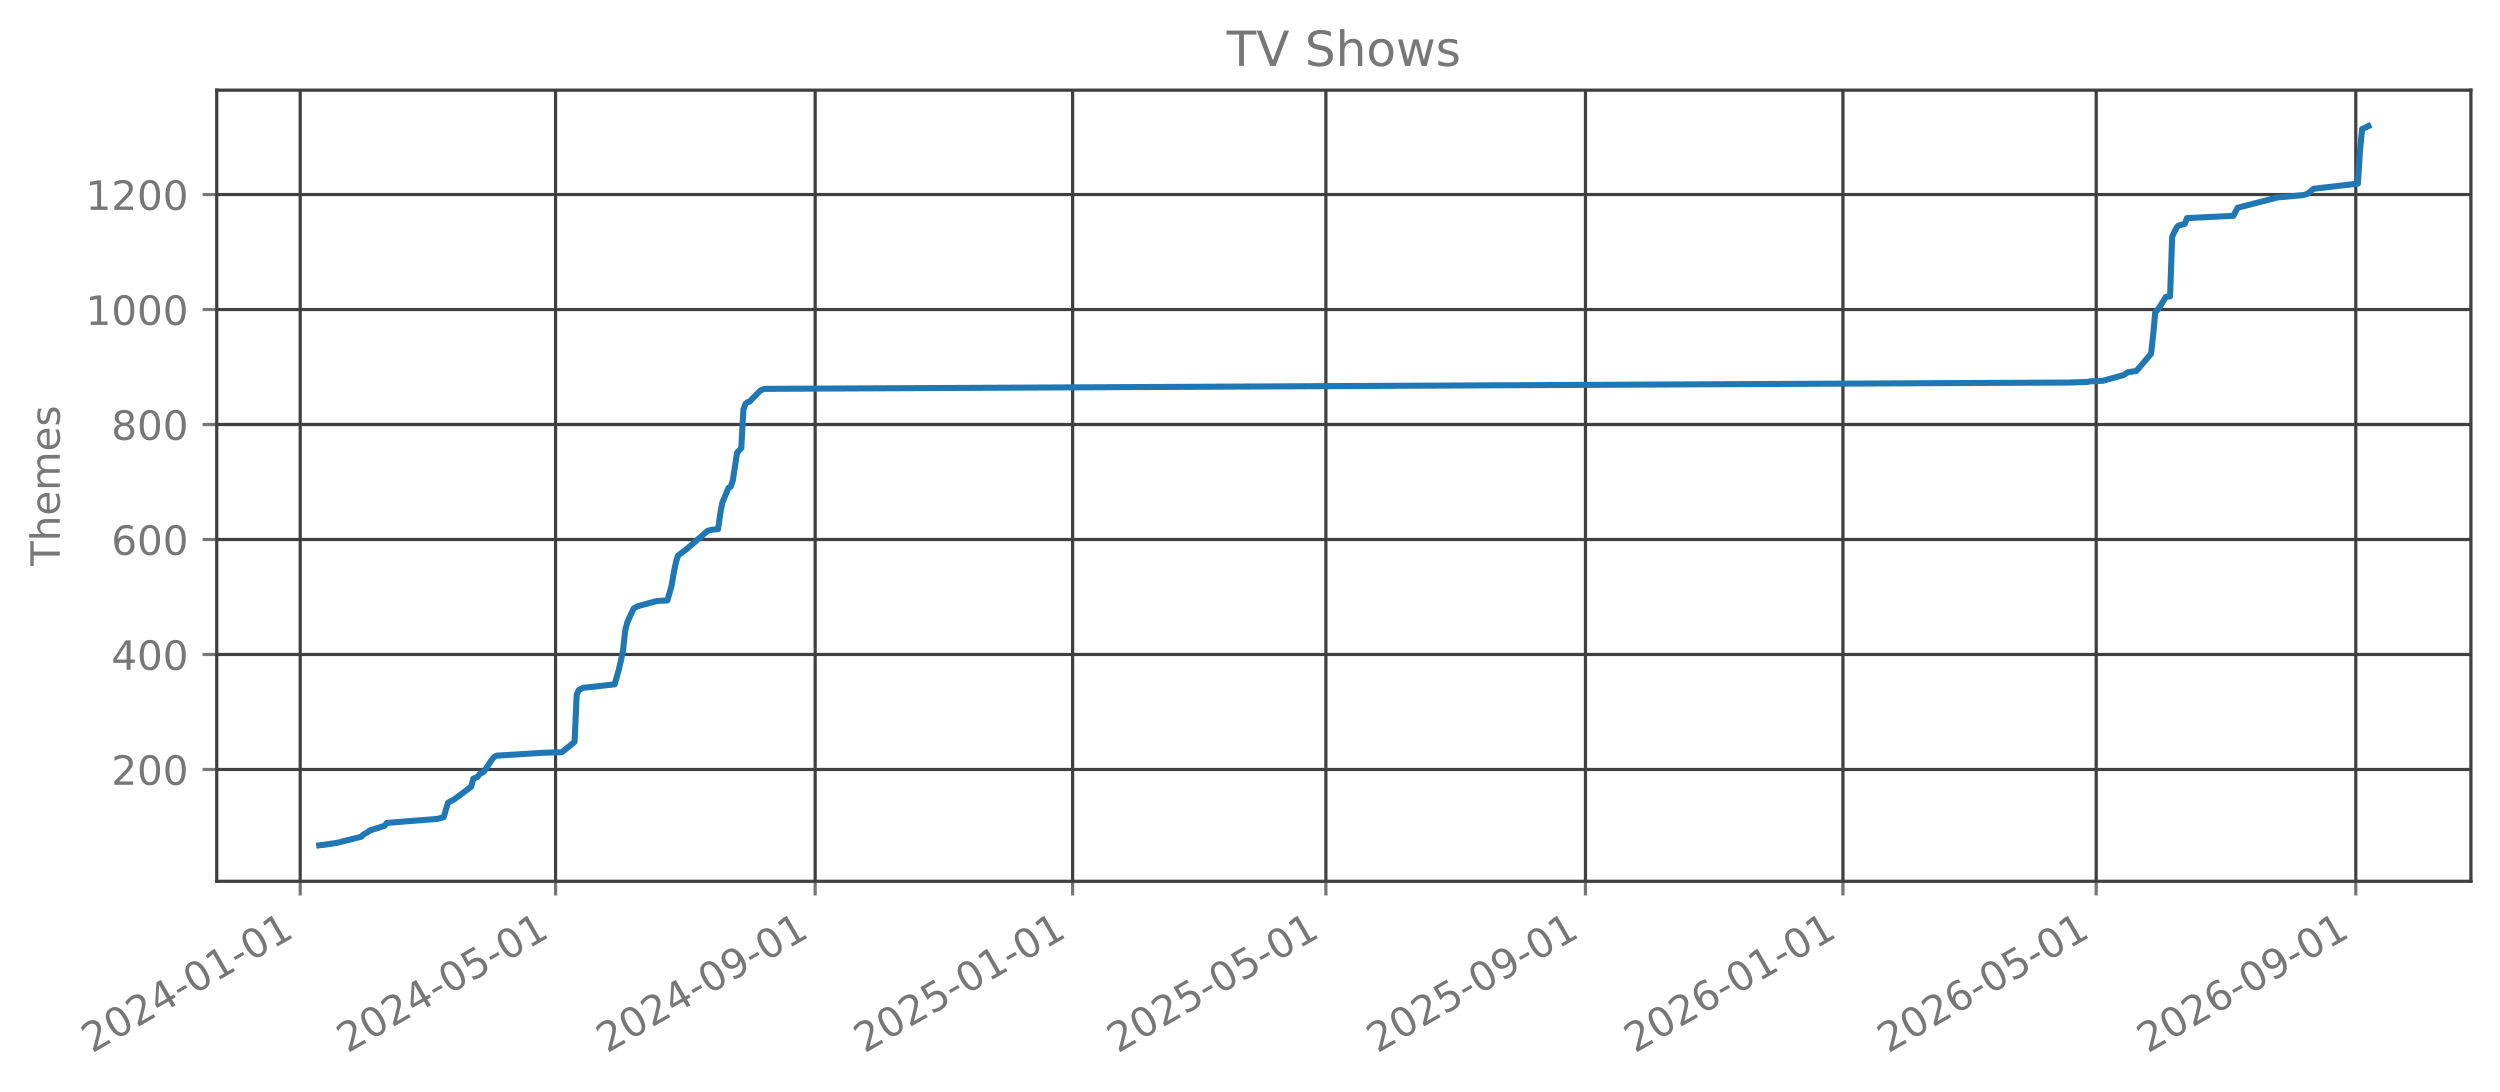
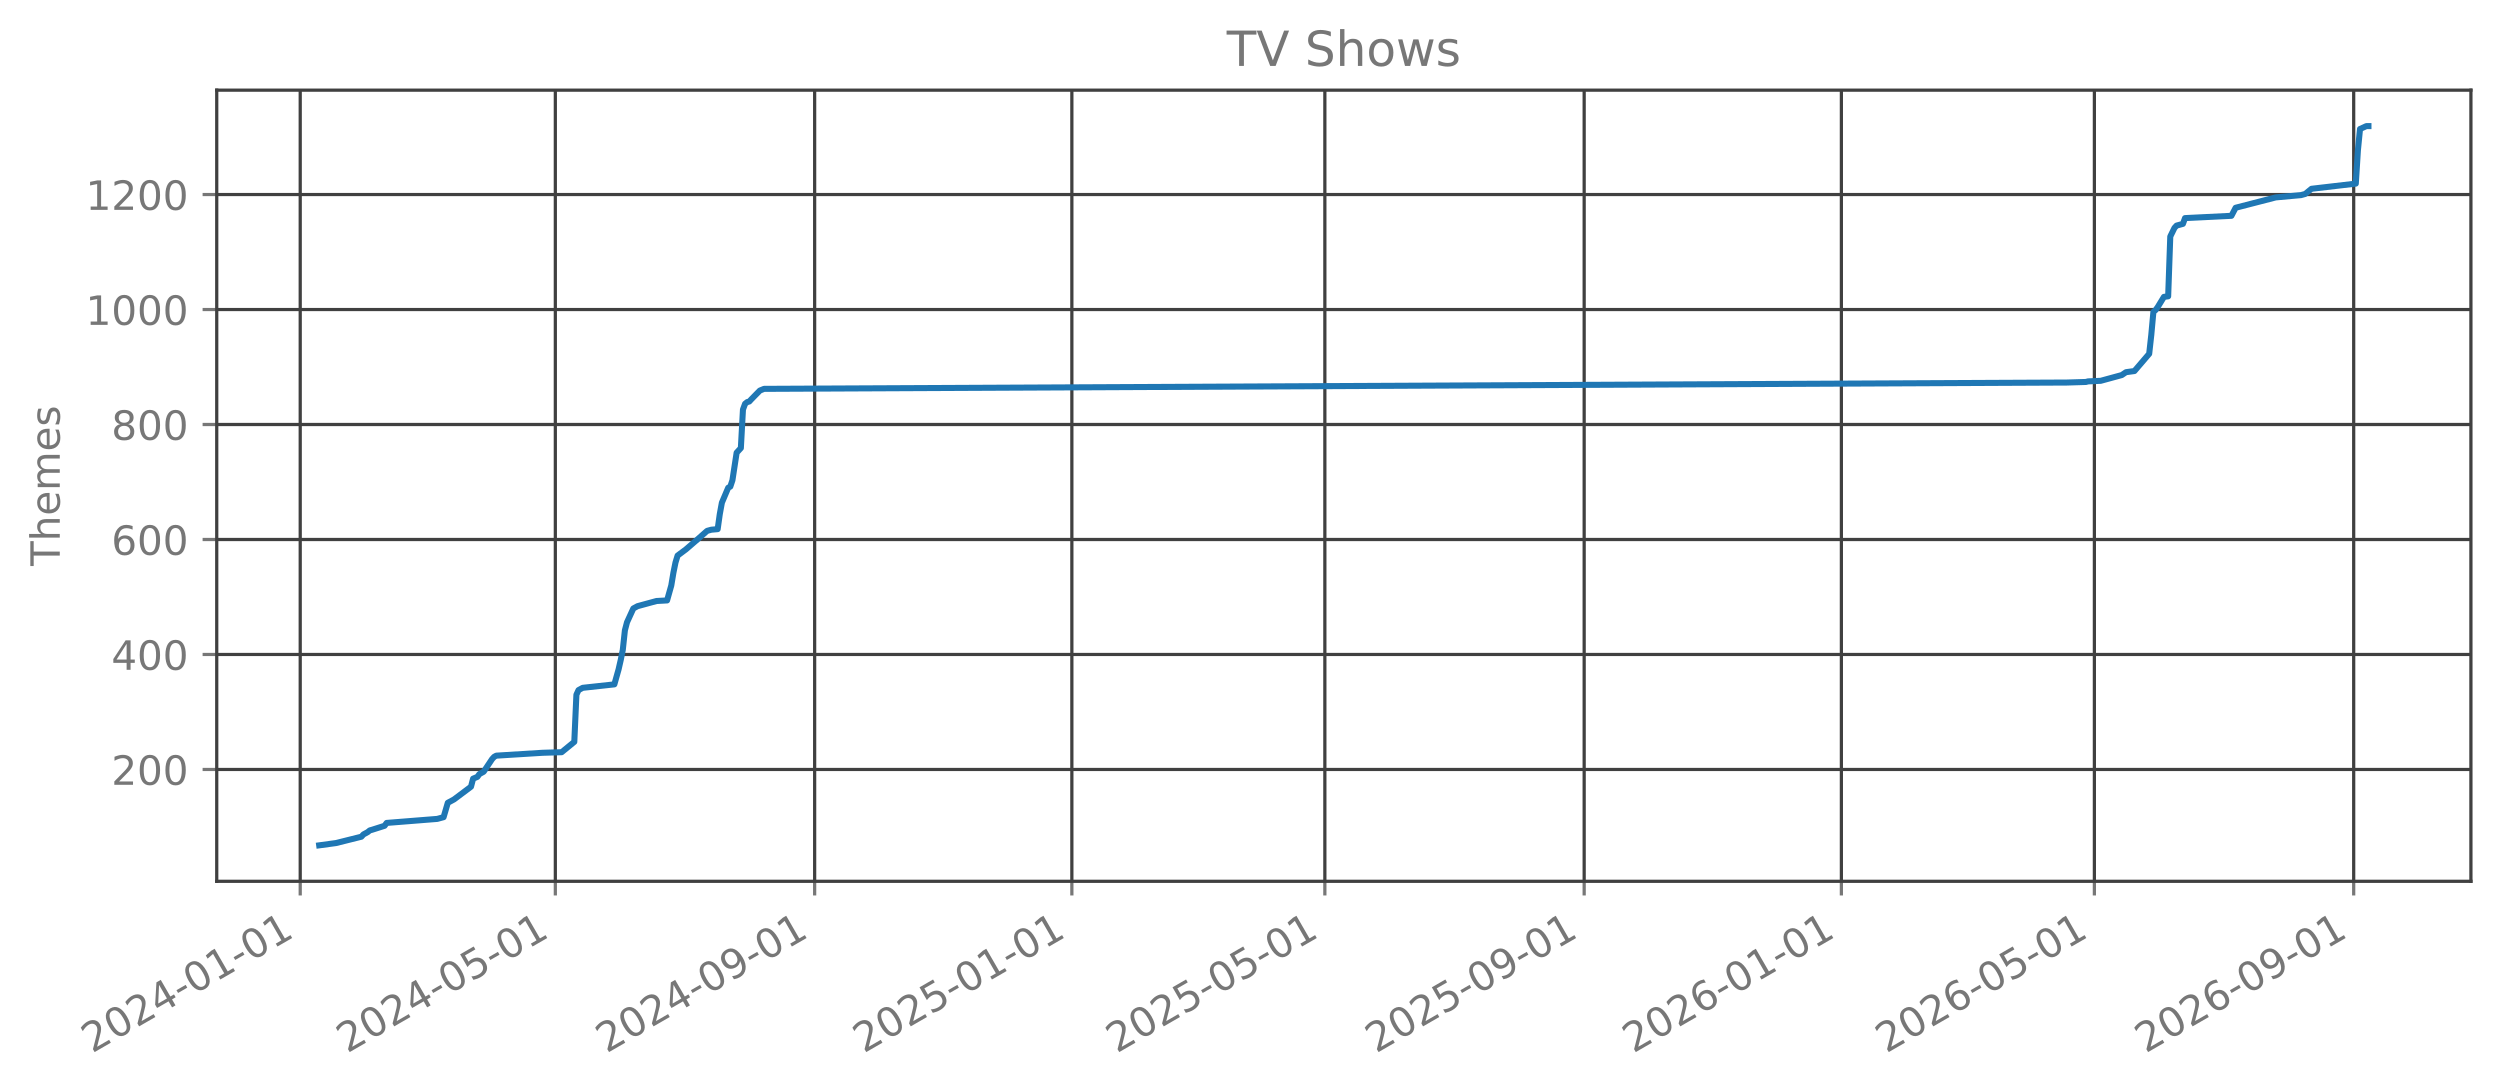
<svg xmlns="http://www.w3.org/2000/svg" xmlns:xlink="http://www.w3.org/1999/xlink" width="618.851pt" height="270.076pt" viewBox="0 0 618.851 270.076" version="1.1">
  <defs>
    <style type="text/css">*{stroke-linejoin: round; stroke-linecap: butt}</style>
  </defs>
  <g id="figure_1">
    <g id="patch_1">
      <path d="M 0 270.076  L 618.851 270.076  L 618.851 -0  L 0 -0  L 0 270.076  z " style="fill: none; opacity: 0" />
    </g>
    <g id="axes_1">
      <g id="patch_2">
        <path d="M 53.651 218.158  L 611.651 218.158  L 611.651 22.318  L 53.651 22.318  L 53.651 218.158  z " style="fill: none; opacity: 0" />
      </g>
      <g id="matplotlib.axis_1">
        <g id="xtick_1">
          <g id="line2d_1">
-             <path d="M 74.313 218.158  L 74.313 22.318  " clip-path="url(#pb93386a51c)" style="fill: none; stroke: #404040; stroke-width: 0.8; stroke-linecap: square" />
+             <path d="M 74.317 218.158  L 74.317 22.318  " clip-path="url(#pde30098544)" style="fill: none; stroke: #404040; stroke-width: 0.8; stroke-linecap: square" />
          </g>
          <g id="line2d_2">
            <defs>
-               <path id="m7e17114221" d="M 0 0  L 0 3.5  " style="stroke: #777777; stroke-width: 0.8" />
+               <path id="m9f5219445a" d="M 0 0  L 0 3.5  " style="stroke: #777777; stroke-width: 0.8" />
            </defs>
            <g>
-               <use xlink:href="#m7e17114221" x="74.313" y="218.158" style="fill: #777777; stroke: #777777; stroke-width: 0.8" />
+               <use xlink:href="#m9f5219445a" x="74.317" y="218.158" style="fill: #777777; stroke: #777777; stroke-width: 0.8" />
            </g>
          </g>
          <g id="text_1">
-             <g style="fill: #777777" transform="translate(22.78183 260.7957) rotate(-30) scale(0.1 -0.1)">
+             <g style="fill: #777777" transform="translate(22.78667 260.7957) rotate(-30) scale(0.1 -0.1)">
              <defs>
                <path id="DejaVuSans-15" d="M 1228 531  L 3431 531  L 3431 0  L 469 0  L 469 531  Q 828 903 1448 1529  Q 2069 2156 2228 2338  Q 2531 2678 2651 2914  Q 2772 3150 2772 3378  Q 2772 3750 2511 3984  Q 2250 4219 1831 4219  Q 1534 4219 1204 4116  Q 875 4013 500 3803  L 500 4441  Q 881 4594 1212 4672  Q 1544 4750 1819 4750  Q 2544 4750 2975 4387  Q 3406 4025 3406 3419  Q 3406 3131 3298 2873  Q 3191 2616 2906 2266  Q 2828 2175 2409 1742  Q 1991 1309 1228 531  z " transform="scale(0.015625)" />
                <path id="DejaVuSans-13" d="M 2034 4250  Q 1547 4250 1301 3770  Q 1056 3291 1056 2328  Q 1056 1369 1301 889  Q 1547 409 2034 409  Q 2525 409 2770 889  Q 3016 1369 3016 2328  Q 3016 3291 2770 3770  Q 2525 4250 2034 4250  z M 2034 4750  Q 2819 4750 3233 4129  Q 3647 3509 3647 2328  Q 3647 1150 3233 529  Q 2819 -91 2034 -91  Q 1250 -91 836 529  Q 422 1150 422 2328  Q 422 3509 836 4129  Q 1250 4750 2034 4750  z " transform="scale(0.015625)" />
                <path id="DejaVuSans-17" d="M 2419 4116  L 825 1625  L 2419 1625  L 2419 4116  z M 2253 4666  L 3047 4666  L 3047 1625  L 3713 1625  L 3713 1100  L 3047 1100  L 3047 0  L 2419 0  L 2419 1100  L 313 1100  L 313 1709  L 2253 4666  z " transform="scale(0.015625)" />
                <path id="DejaVuSans-10" d="M 313 2009  L 1997 2009  L 1997 1497  L 313 1497  L 313 2009  z " transform="scale(0.015625)" />
                <path id="DejaVuSans-14" d="M 794 531  L 1825 531  L 1825 4091  L 703 3866  L 703 4441  L 1819 4666  L 2450 4666  L 2450 531  L 3481 531  L 3481 0  L 794 0  L 794 531  z " transform="scale(0.015625)" />
              </defs>
              <use xlink:href="#DejaVuSans-15" />
              <use xlink:href="#DejaVuSans-13" transform="translate(63.625 0)" />
              <use xlink:href="#DejaVuSans-15" transform="translate(127.25 0)" />
              <use xlink:href="#DejaVuSans-17" transform="translate(190.875 0)" />
              <use xlink:href="#DejaVuSans-10" transform="translate(254.5 0)" />
              <use xlink:href="#DejaVuSans-13" transform="translate(290.5781 0)" />
              <use xlink:href="#DejaVuSans-14" transform="translate(354.2031 0)" />
              <use xlink:href="#DejaVuSans-10" transform="translate(417.8281 0)" />
              <use xlink:href="#DejaVuSans-13" transform="translate(453.9062 0)" />
              <use xlink:href="#DejaVuSans-14" transform="translate(517.5312 0)" />
            </g>
          </g>
        </g>
        <g id="xtick_2">
          <g id="line2d_3">
-             <path d="M 137.526 218.158  L 137.526 22.318  " clip-path="url(#pb93386a51c)" style="fill: none; stroke: #404040; stroke-width: 0.8; stroke-linecap: square" />
+             <path d="M 137.466 218.158  L 137.466 22.318  " clip-path="url(#pde30098544)" style="fill: none; stroke: #404040; stroke-width: 0.8; stroke-linecap: square" />
          </g>
          <g id="line2d_4">
            <g>
-               <use xlink:href="#m7e17114221" x="137.526" y="218.158" style="fill: #777777; stroke: #777777; stroke-width: 0.8" />
+               <use xlink:href="#m9f5219445a" x="137.466" y="218.158" style="fill: #777777; stroke: #777777; stroke-width: 0.8" />
            </g>
          </g>
          <g id="text_2">
-             <g style="fill: #777777" transform="translate(85.99501 260.7957) rotate(-30) scale(0.1 -0.1)">
+             <g style="fill: #777777" transform="translate(85.93482 260.7957) rotate(-30) scale(0.1 -0.1)">
              <defs>
                <path id="DejaVuSans-18" d="M 691 4666  L 3169 4666  L 3169 4134  L 1269 4134  L 1269 2991  Q 1406 3038 1543 3061  Q 1681 3084 1819 3084  Q 2600 3084 3056 2656  Q 3513 2228 3513 1497  Q 3513 744 3044 326  Q 2575 -91 1722 -91  Q 1428 -91 1123 -41  Q 819 9 494 109  L 494 744  Q 775 591 1075 516  Q 1375 441 1709 441  Q 2250 441 2565 725  Q 2881 1009 2881 1497  Q 2881 1984 2565 2268  Q 2250 2553 1709 2553  Q 1456 2553 1204 2497  Q 953 2441 691 2322  L 691 4666  z " transform="scale(0.015625)" />
              </defs>
              <use xlink:href="#DejaVuSans-15" />
              <use xlink:href="#DejaVuSans-13" transform="translate(63.625 0)" />
              <use xlink:href="#DejaVuSans-15" transform="translate(127.25 0)" />
              <use xlink:href="#DejaVuSans-17" transform="translate(190.875 0)" />
              <use xlink:href="#DejaVuSans-10" transform="translate(254.5 0)" />
              <use xlink:href="#DejaVuSans-13" transform="translate(290.5781 0)" />
              <use xlink:href="#DejaVuSans-18" transform="translate(354.2031 0)" />
              <use xlink:href="#DejaVuSans-10" transform="translate(417.8281 0)" />
              <use xlink:href="#DejaVuSans-13" transform="translate(453.9062 0)" />
              <use xlink:href="#DejaVuSans-14" transform="translate(517.5312 0)" />
            </g>
          </g>
        </g>
        <g id="xtick_3">
          <g id="line2d_5">
-             <path d="M 201.784 218.158  L 201.784 22.318  " clip-path="url(#pb93386a51c)" style="fill: none; stroke: #404040; stroke-width: 0.8; stroke-linecap: square" />
+             <path d="M 201.658 218.158  L 201.658 22.318  " clip-path="url(#pde30098544)" style="fill: none; stroke: #404040; stroke-width: 0.8; stroke-linecap: square" />
          </g>
          <g id="line2d_6">
            <g>
-               <use xlink:href="#m7e17114221" x="201.784" y="218.158" style="fill: #777777; stroke: #777777; stroke-width: 0.8" />
+               <use xlink:href="#m9f5219445a" x="201.658" y="218.158" style="fill: #777777; stroke: #777777; stroke-width: 0.8" />
            </g>
          </g>
          <g id="text_3">
-             <g style="fill: #777777" transform="translate(150.253 260.7957) rotate(-30) scale(0.1 -0.1)">
+             <g style="fill: #777777" transform="translate(150.1267 260.7957) rotate(-30) scale(0.1 -0.1)">
              <defs>
                <path id="DejaVuSans-1c" d="M 703 97  L 703 672  Q 941 559 1184 500  Q 1428 441 1663 441  Q 2288 441 2617 861  Q 2947 1281 2994 2138  Q 2813 1869 2534 1725  Q 2256 1581 1919 1581  Q 1219 1581 811 2004  Q 403 2428 403 3163  Q 403 3881 828 4315  Q 1253 4750 1959 4750  Q 2769 4750 3195 4129  Q 3622 3509 3622 2328  Q 3622 1225 3098 567  Q 2575 -91 1691 -91  Q 1453 -91 1209 -44  Q 966 3 703 97  z M 1959 2075  Q 2384 2075 2632 2365  Q 2881 2656 2881 3163  Q 2881 3666 2632 3958  Q 2384 4250 1959 4250  Q 1534 4250 1286 3958  Q 1038 3666 1038 3163  Q 1038 2656 1286 2365  Q 1534 2075 1959 2075  z " transform="scale(0.015625)" />
              </defs>
              <use xlink:href="#DejaVuSans-15" />
              <use xlink:href="#DejaVuSans-13" transform="translate(63.625 0)" />
              <use xlink:href="#DejaVuSans-15" transform="translate(127.25 0)" />
              <use xlink:href="#DejaVuSans-17" transform="translate(190.875 0)" />
              <use xlink:href="#DejaVuSans-10" transform="translate(254.5 0)" />
              <use xlink:href="#DejaVuSans-13" transform="translate(290.5781 0)" />
              <use xlink:href="#DejaVuSans-1c" transform="translate(354.2031 0)" />
              <use xlink:href="#DejaVuSans-10" transform="translate(417.8281 0)" />
              <use xlink:href="#DejaVuSans-13" transform="translate(453.9062 0)" />
              <use xlink:href="#DejaVuSans-14" transform="translate(517.5312 0)" />
            </g>
          </g>
        </g>
        <g id="xtick_4">
          <g id="line2d_7">
-             <path d="M 265.519 218.158  L 265.519 22.318  " clip-path="url(#pb93386a51c)" style="fill: none; stroke: #404040; stroke-width: 0.8; stroke-linecap: square" />
+             <path d="M 265.328 218.158  L 265.328 22.318  " clip-path="url(#pde30098544)" style="fill: none; stroke: #404040; stroke-width: 0.8; stroke-linecap: square" />
          </g>
          <g id="line2d_8">
            <g>
-               <use xlink:href="#m7e17114221" x="265.519" y="218.158" style="fill: #777777; stroke: #777777; stroke-width: 0.8" />
+               <use xlink:href="#m9f5219445a" x="265.328" y="218.158" style="fill: #777777; stroke: #777777; stroke-width: 0.8" />
            </g>
          </g>
          <g id="text_4">
-             <g style="fill: #777777" transform="translate(213.9886 260.7957) rotate(-30) scale(0.1 -0.1)">
+             <g style="fill: #777777" transform="translate(213.7968 260.7957) rotate(-30) scale(0.1 -0.1)">
              <use xlink:href="#DejaVuSans-15" />
              <use xlink:href="#DejaVuSans-13" transform="translate(63.625 0)" />
              <use xlink:href="#DejaVuSans-15" transform="translate(127.25 0)" />
              <use xlink:href="#DejaVuSans-18" transform="translate(190.875 0)" />
              <use xlink:href="#DejaVuSans-10" transform="translate(254.5 0)" />
              <use xlink:href="#DejaVuSans-13" transform="translate(290.5781 0)" />
              <use xlink:href="#DejaVuSans-14" transform="translate(354.2031 0)" />
              <use xlink:href="#DejaVuSans-10" transform="translate(417.8281 0)" />
              <use xlink:href="#DejaVuSans-13" transform="translate(453.9062 0)" />
              <use xlink:href="#DejaVuSans-14" transform="translate(517.5312 0)" />
            </g>
          </g>
        </g>
        <g id="xtick_5">
          <g id="line2d_9">
-             <path d="M 328.21 218.158  L 328.21 22.318  " clip-path="url(#pb93386a51c)" style="fill: none; stroke: #404040; stroke-width: 0.8; stroke-linecap: square" />
+             <path d="M 327.954 218.158  L 327.954 22.318  " clip-path="url(#pde30098544)" style="fill: none; stroke: #404040; stroke-width: 0.8; stroke-linecap: square" />
          </g>
          <g id="line2d_10">
            <g>
-               <use xlink:href="#m7e17114221" x="328.21" y="218.158" style="fill: #777777; stroke: #777777; stroke-width: 0.8" />
+               <use xlink:href="#m9f5219445a" x="327.954" y="218.158" style="fill: #777777; stroke: #777777; stroke-width: 0.8" />
            </g>
          </g>
          <g id="text_5">
-             <g style="fill: #777777" transform="translate(276.6794 260.7957) rotate(-30) scale(0.1 -0.1)">
+             <g style="fill: #777777" transform="translate(276.423 260.7957) rotate(-30) scale(0.1 -0.1)">
              <use xlink:href="#DejaVuSans-15" />
              <use xlink:href="#DejaVuSans-13" transform="translate(63.625 0)" />
              <use xlink:href="#DejaVuSans-15" transform="translate(127.25 0)" />
              <use xlink:href="#DejaVuSans-18" transform="translate(190.875 0)" />
              <use xlink:href="#DejaVuSans-10" transform="translate(254.5 0)" />
              <use xlink:href="#DejaVuSans-13" transform="translate(290.5781 0)" />
              <use xlink:href="#DejaVuSans-18" transform="translate(354.2031 0)" />
              <use xlink:href="#DejaVuSans-10" transform="translate(417.8281 0)" />
              <use xlink:href="#DejaVuSans-13" transform="translate(453.9062 0)" />
              <use xlink:href="#DejaVuSans-14" transform="translate(517.5312 0)" />
            </g>
          </g>
        </g>
        <g id="xtick_6">
          <g id="line2d_11">
-             <path d="M 392.468 218.158  L 392.468 22.318  " clip-path="url(#pb93386a51c)" style="fill: none; stroke: #404040; stroke-width: 0.8; stroke-linecap: square" />
+             <path d="M 392.146 218.158  L 392.146 22.318  " clip-path="url(#pde30098544)" style="fill: none; stroke: #404040; stroke-width: 0.8; stroke-linecap: square" />
          </g>
          <g id="line2d_12">
            <g>
-               <use xlink:href="#m7e17114221" x="392.468" y="218.158" style="fill: #777777; stroke: #777777; stroke-width: 0.8" />
+               <use xlink:href="#m9f5219445a" x="392.146" y="218.158" style="fill: #777777; stroke: #777777; stroke-width: 0.8" />
            </g>
          </g>
          <g id="text_6">
-             <g style="fill: #777777" transform="translate(340.9374 260.7957) rotate(-30) scale(0.1 -0.1)">
+             <g style="fill: #777777" transform="translate(340.615 260.7957) rotate(-30) scale(0.1 -0.1)">
              <use xlink:href="#DejaVuSans-15" />
              <use xlink:href="#DejaVuSans-13" transform="translate(63.625 0)" />
              <use xlink:href="#DejaVuSans-15" transform="translate(127.25 0)" />
              <use xlink:href="#DejaVuSans-18" transform="translate(190.875 0)" />
              <use xlink:href="#DejaVuSans-10" transform="translate(254.5 0)" />
              <use xlink:href="#DejaVuSans-13" transform="translate(290.5781 0)" />
              <use xlink:href="#DejaVuSans-1c" transform="translate(354.2031 0)" />
              <use xlink:href="#DejaVuSans-10" transform="translate(417.8281 0)" />
              <use xlink:href="#DejaVuSans-13" transform="translate(453.9062 0)" />
              <use xlink:href="#DejaVuSans-14" transform="translate(517.5312 0)" />
            </g>
          </g>
        </g>
        <g id="xtick_7">
          <g id="line2d_13">
-             <path d="M 456.204 218.158  L 456.204 22.318  " clip-path="url(#pb93386a51c)" style="fill: none; stroke: #404040; stroke-width: 0.8; stroke-linecap: square" />
+             <path d="M 455.816 218.158  L 455.816 22.318  " clip-path="url(#pde30098544)" style="fill: none; stroke: #404040; stroke-width: 0.8; stroke-linecap: square" />
          </g>
          <g id="line2d_14">
            <g>
-               <use xlink:href="#m7e17114221" x="456.204" y="218.158" style="fill: #777777; stroke: #777777; stroke-width: 0.8" />
+               <use xlink:href="#m9f5219445a" x="455.816" y="218.158" style="fill: #777777; stroke: #777777; stroke-width: 0.8" />
            </g>
          </g>
          <g id="text_7">
-             <g style="fill: #777777" transform="translate(404.673 260.7957) rotate(-30) scale(0.1 -0.1)">
+             <g style="fill: #777777" transform="translate(404.285 260.7957) rotate(-30) scale(0.1 -0.1)">
              <defs>
                <path id="DejaVuSans-19" d="M 2113 2584  Q 1688 2584 1439 2293  Q 1191 2003 1191 1497  Q 1191 994 1439 701  Q 1688 409 2113 409  Q 2538 409 2786 701  Q 3034 994 3034 1497  Q 3034 2003 2786 2293  Q 2538 2584 2113 2584  z M 3366 4563  L 3366 3988  Q 3128 4100 2886 4159  Q 2644 4219 2406 4219  Q 1781 4219 1451 3797  Q 1122 3375 1075 2522  Q 1259 2794 1537 2939  Q 1816 3084 2150 3084  Q 2853 3084 3261 2657  Q 3669 2231 3669 1497  Q 3669 778 3244 343  Q 2819 -91 2113 -91  Q 1303 -91 875 529  Q 447 1150 447 2328  Q 447 3434 972 4092  Q 1497 4750 2381 4750  Q 2619 4750 2861 4703  Q 3103 4656 3366 4563  z " transform="scale(0.015625)" />
              </defs>
              <use xlink:href="#DejaVuSans-15" />
              <use xlink:href="#DejaVuSans-13" transform="translate(63.625 0)" />
              <use xlink:href="#DejaVuSans-15" transform="translate(127.25 0)" />
              <use xlink:href="#DejaVuSans-19" transform="translate(190.875 0)" />
              <use xlink:href="#DejaVuSans-10" transform="translate(254.5 0)" />
              <use xlink:href="#DejaVuSans-13" transform="translate(290.5781 0)" />
              <use xlink:href="#DejaVuSans-14" transform="translate(354.2031 0)" />
              <use xlink:href="#DejaVuSans-10" transform="translate(417.8281 0)" />
              <use xlink:href="#DejaVuSans-13" transform="translate(453.9062 0)" />
              <use xlink:href="#DejaVuSans-14" transform="translate(517.5312 0)" />
            </g>
          </g>
        </g>
        <g id="xtick_8">
          <g id="line2d_15">
-             <path d="M 518.895 218.158  L 518.895 22.318  " clip-path="url(#pb93386a51c)" style="fill: none; stroke: #404040; stroke-width: 0.8; stroke-linecap: square" />
+             <path d="M 518.442 218.158  L 518.442 22.318  " clip-path="url(#pde30098544)" style="fill: none; stroke: #404040; stroke-width: 0.8; stroke-linecap: square" />
          </g>
          <g id="line2d_16">
            <g>
-               <use xlink:href="#m7e17114221" x="518.895" y="218.158" style="fill: #777777; stroke: #777777; stroke-width: 0.8" />
+               <use xlink:href="#m9f5219445a" x="518.442" y="218.158" style="fill: #777777; stroke: #777777; stroke-width: 0.8" />
            </g>
          </g>
          <g id="text_8">
-             <g style="fill: #777777" transform="translate(467.3638 260.7957) rotate(-30) scale(0.1 -0.1)">
+             <g style="fill: #777777" transform="translate(466.9112 260.7957) rotate(-30) scale(0.1 -0.1)">
              <use xlink:href="#DejaVuSans-15" />
              <use xlink:href="#DejaVuSans-13" transform="translate(63.625 0)" />
              <use xlink:href="#DejaVuSans-15" transform="translate(127.25 0)" />
              <use xlink:href="#DejaVuSans-19" transform="translate(190.875 0)" />
              <use xlink:href="#DejaVuSans-10" transform="translate(254.5 0)" />
              <use xlink:href="#DejaVuSans-13" transform="translate(290.5781 0)" />
              <use xlink:href="#DejaVuSans-18" transform="translate(354.2031 0)" />
              <use xlink:href="#DejaVuSans-10" transform="translate(417.8281 0)" />
              <use xlink:href="#DejaVuSans-13" transform="translate(453.9062 0)" />
              <use xlink:href="#DejaVuSans-14" transform="translate(517.5312 0)" />
            </g>
          </g>
        </g>
        <g id="xtick_9">
          <g id="line2d_17">
-             <path d="M 583.153 218.158  L 583.153 22.318  " clip-path="url(#pb93386a51c)" style="fill: none; stroke: #404040; stroke-width: 0.8; stroke-linecap: square" />
+             <path d="M 582.634 218.158  L 582.634 22.318  " clip-path="url(#pde30098544)" style="fill: none; stroke: #404040; stroke-width: 0.8; stroke-linecap: square" />
          </g>
          <g id="line2d_18">
            <g>
-               <use xlink:href="#m7e17114221" x="583.153" y="218.158" style="fill: #777777; stroke: #777777; stroke-width: 0.8" />
+               <use xlink:href="#m9f5219445a" x="582.634" y="218.158" style="fill: #777777; stroke: #777777; stroke-width: 0.8" />
            </g>
          </g>
          <g id="text_9">
-             <g style="fill: #777777" transform="translate(531.6218 260.7957) rotate(-30) scale(0.1 -0.1)">
+             <g style="fill: #777777" transform="translate(531.1032 260.7957) rotate(-30) scale(0.1 -0.1)">
              <use xlink:href="#DejaVuSans-15" />
              <use xlink:href="#DejaVuSans-13" transform="translate(63.625 0)" />
              <use xlink:href="#DejaVuSans-15" transform="translate(127.25 0)" />
              <use xlink:href="#DejaVuSans-19" transform="translate(190.875 0)" />
              <use xlink:href="#DejaVuSans-10" transform="translate(254.5 0)" />
              <use xlink:href="#DejaVuSans-13" transform="translate(290.5781 0)" />
              <use xlink:href="#DejaVuSans-1c" transform="translate(354.2031 0)" />
              <use xlink:href="#DejaVuSans-10" transform="translate(417.8281 0)" />
              <use xlink:href="#DejaVuSans-13" transform="translate(453.9062 0)" />
              <use xlink:href="#DejaVuSans-14" transform="translate(517.5312 0)" />
            </g>
          </g>
        </g>
      </g>
      <g id="matplotlib.axis_2">
        <g id="ytick_1">
          <g id="line2d_19">
-             <path d="M 53.651 190.471  L 611.651 190.471  " clip-path="url(#pb93386a51c)" style="fill: none; stroke: #404040; stroke-width: 0.8; stroke-linecap: square" />
+             <path d="M 53.651 190.471  L 611.651 190.471  " clip-path="url(#pde30098544)" style="fill: none; stroke: #404040; stroke-width: 0.8; stroke-linecap: square" />
          </g>
          <g id="line2d_20">
            <defs>
-               <path id="m6b9d7eff9a" d="M 0 0  L -3.5 0  " style="stroke: #777777; stroke-width: 0.8" />
+               <path id="ma1a40598d3" d="M 0 0  L -3.5 0  " style="stroke: #777777; stroke-width: 0.8" />
            </defs>
            <g>
-               <use xlink:href="#m6b9d7eff9a" x="53.651" y="190.471" style="fill: #777777; stroke: #777777; stroke-width: 0.8" />
+               <use xlink:href="#ma1a40598d3" x="53.651" y="190.471" style="fill: #777777; stroke: #777777; stroke-width: 0.8" />
            </g>
          </g>
          <g id="text_10">
            <g style="fill: #777777" transform="translate(27.56328 194.2695) scale(0.1 -0.1)">
              <use xlink:href="#DejaVuSans-15" />
              <use xlink:href="#DejaVuSans-13" transform="translate(63.625 0)" />
              <use xlink:href="#DejaVuSans-13" transform="translate(127.25 0)" />
            </g>
          </g>
        </g>
        <g id="ytick_2">
          <g id="line2d_21">
-             <path d="M 53.651 162.008  L 611.651 162.008  " clip-path="url(#pb93386a51c)" style="fill: none; stroke: #404040; stroke-width: 0.8; stroke-linecap: square" />
+             <path d="M 53.651 162.008  L 611.651 162.008  " clip-path="url(#pde30098544)" style="fill: none; stroke: #404040; stroke-width: 0.8; stroke-linecap: square" />
          </g>
          <g id="line2d_22">
            <g>
-               <use xlink:href="#m6b9d7eff9a" x="53.651" y="162.008" style="fill: #777777; stroke: #777777; stroke-width: 0.8" />
+               <use xlink:href="#ma1a40598d3" x="53.651" y="162.008" style="fill: #777777; stroke: #777777; stroke-width: 0.8" />
            </g>
          </g>
          <g id="text_11">
            <g style="fill: #777777" transform="translate(27.56328 165.8065) scale(0.1 -0.1)">
              <use xlink:href="#DejaVuSans-17" />
              <use xlink:href="#DejaVuSans-13" transform="translate(63.625 0)" />
              <use xlink:href="#DejaVuSans-13" transform="translate(127.25 0)" />
            </g>
          </g>
        </g>
        <g id="ytick_3">
          <g id="line2d_23">
-             <path d="M 53.651 133.545  L 611.651 133.545  " clip-path="url(#pb93386a51c)" style="fill: none; stroke: #404040; stroke-width: 0.8; stroke-linecap: square" />
+             <path d="M 53.651 133.545  L 611.651 133.545  " clip-path="url(#pde30098544)" style="fill: none; stroke: #404040; stroke-width: 0.8; stroke-linecap: square" />
          </g>
          <g id="line2d_24">
            <g>
-               <use xlink:href="#m6b9d7eff9a" x="53.651" y="133.545" style="fill: #777777; stroke: #777777; stroke-width: 0.8" />
+               <use xlink:href="#ma1a40598d3" x="53.651" y="133.545" style="fill: #777777; stroke: #777777; stroke-width: 0.8" />
            </g>
          </g>
          <g id="text_12">
            <g style="fill: #777777" transform="translate(27.56328 137.3434) scale(0.1 -0.1)">
              <use xlink:href="#DejaVuSans-19" />
              <use xlink:href="#DejaVuSans-13" transform="translate(63.625 0)" />
              <use xlink:href="#DejaVuSans-13" transform="translate(127.25 0)" />
            </g>
          </g>
        </g>
        <g id="ytick_4">
          <g id="line2d_25">
-             <path d="M 53.651 105.082  L 611.651 105.082  " clip-path="url(#pb93386a51c)" style="fill: none; stroke: #404040; stroke-width: 0.8; stroke-linecap: square" />
+             <path d="M 53.651 105.082  L 611.651 105.082  " clip-path="url(#pde30098544)" style="fill: none; stroke: #404040; stroke-width: 0.8; stroke-linecap: square" />
          </g>
          <g id="line2d_26">
            <g>
-               <use xlink:href="#m6b9d7eff9a" x="53.651" y="105.082" style="fill: #777777; stroke: #777777; stroke-width: 0.8" />
+               <use xlink:href="#ma1a40598d3" x="53.651" y="105.082" style="fill: #777777; stroke: #777777; stroke-width: 0.8" />
            </g>
          </g>
          <g id="text_13">
            <g style="fill: #777777" transform="translate(27.56328 108.8804) scale(0.1 -0.1)">
              <defs>
                <path id="DejaVuSans-1b" d="M 2034 2216  Q 1584 2216 1326 1975  Q 1069 1734 1069 1313  Q 1069 891 1326 650  Q 1584 409 2034 409  Q 2484 409 2743 651  Q 3003 894 3003 1313  Q 3003 1734 2745 1975  Q 2488 2216 2034 2216  z M 1403 2484  Q 997 2584 770 2862  Q 544 3141 544 3541  Q 544 4100 942 4425  Q 1341 4750 2034 4750  Q 2731 4750 3128 4425  Q 3525 4100 3525 3541  Q 3525 3141 3298 2862  Q 3072 2584 2669 2484  Q 3125 2378 3379 2068  Q 3634 1759 3634 1313  Q 3634 634 3220 271  Q 2806 -91 2034 -91  Q 1263 -91 848 271  Q 434 634 434 1313  Q 434 1759 690 2068  Q 947 2378 1403 2484  z M 1172 3481  Q 1172 3119 1398 2916  Q 1625 2713 2034 2713  Q 2441 2713 2670 2916  Q 2900 3119 2900 3481  Q 2900 3844 2670 4047  Q 2441 4250 2034 4250  Q 1625 4250 1398 4047  Q 1172 3844 1172 3481  z " transform="scale(0.015625)" />
              </defs>
              <use xlink:href="#DejaVuSans-1b" />
              <use xlink:href="#DejaVuSans-13" transform="translate(63.625 0)" />
              <use xlink:href="#DejaVuSans-13" transform="translate(127.25 0)" />
            </g>
          </g>
        </g>
        <g id="ytick_5">
          <g id="line2d_27">
-             <path d="M 53.651 76.619  L 611.651 76.619  " clip-path="url(#pb93386a51c)" style="fill: none; stroke: #404040; stroke-width: 0.8; stroke-linecap: square" />
+             <path d="M 53.651 76.619  L 611.651 76.619  " clip-path="url(#pde30098544)" style="fill: none; stroke: #404040; stroke-width: 0.8; stroke-linecap: square" />
          </g>
          <g id="line2d_28">
            <g>
-               <use xlink:href="#m6b9d7eff9a" x="53.651" y="76.619" style="fill: #777777; stroke: #777777; stroke-width: 0.8" />
+               <use xlink:href="#ma1a40598d3" x="53.651" y="76.619" style="fill: #777777; stroke: #777777; stroke-width: 0.8" />
            </g>
          </g>
          <g id="text_14">
            <g style="fill: #777777" transform="translate(21.20078 80.41733) scale(0.1 -0.1)">
              <use xlink:href="#DejaVuSans-14" />
              <use xlink:href="#DejaVuSans-13" transform="translate(63.625 0)" />
              <use xlink:href="#DejaVuSans-13" transform="translate(127.25 0)" />
              <use xlink:href="#DejaVuSans-13" transform="translate(190.875 0)" />
            </g>
          </g>
        </g>
        <g id="ytick_6">
          <g id="line2d_29">
-             <path d="M 53.651 48.155  L 611.651 48.155  " clip-path="url(#pb93386a51c)" style="fill: none; stroke: #404040; stroke-width: 0.8; stroke-linecap: square" />
+             <path d="M 53.651 48.155  L 611.651 48.155  " clip-path="url(#pde30098544)" style="fill: none; stroke: #404040; stroke-width: 0.8; stroke-linecap: square" />
          </g>
          <g id="line2d_30">
            <g>
-               <use xlink:href="#m6b9d7eff9a" x="53.651" y="48.155" style="fill: #777777; stroke: #777777; stroke-width: 0.8" />
+               <use xlink:href="#ma1a40598d3" x="53.651" y="48.155" style="fill: #777777; stroke: #777777; stroke-width: 0.8" />
            </g>
          </g>
          <g id="text_15">
            <g style="fill: #777777" transform="translate(21.20078 51.95428) scale(0.1 -0.1)">
              <use xlink:href="#DejaVuSans-14" />
              <use xlink:href="#DejaVuSans-15" transform="translate(63.625 0)" />
              <use xlink:href="#DejaVuSans-13" transform="translate(127.25 0)" />
              <use xlink:href="#DejaVuSans-13" transform="translate(190.875 0)" />
            </g>
          </g>
        </g>
        <g id="text_16">
          <g style="fill: #777777" transform="translate(14.79844 140.0889) rotate(-90) scale(0.1 -0.1)">
            <defs>
              <path id="DejaVuSans-37" d="M -19 4666  L 3928 4666  L 3928 4134  L 2272 4134  L 2272 0  L 1638 0  L 1638 4134  L -19 4134  L -19 4666  z " transform="scale(0.015625)" />
              <path id="DejaVuSans-4b" d="M 3513 2113  L 3513 0  L 2938 0  L 2938 2094  Q 2938 2591 2744 2837  Q 2550 3084 2163 3084  Q 1697 3084 1428 2787  Q 1159 2491 1159 1978  L 1159 0  L 581 0  L 581 4863  L 1159 4863  L 1159 2956  Q 1366 3272 1645 3428  Q 1925 3584 2291 3584  Q 2894 3584 3203 3211  Q 3513 2838 3513 2113  z " transform="scale(0.015625)" />
              <path id="DejaVuSans-48" d="M 3597 1894  L 3597 1613  L 953 1613  Q 991 1019 1311 708  Q 1631 397 2203 397  Q 2534 397 2845 478  Q 3156 559 3463 722  L 3463 178  Q 3153 47 2828 -22  Q 2503 -91 2169 -91  Q 1331 -91 842 396  Q 353 884 353 1716  Q 353 2575 817 3079  Q 1281 3584 2069 3584  Q 2775 3584 3186 3129  Q 3597 2675 3597 1894  z M 3022 2063  Q 3016 2534 2758 2815  Q 2500 3097 2075 3097  Q 1594 3097 1305 2825  Q 1016 2553 972 2059  L 3022 2063  z " transform="scale(0.015625)" />
              <path id="DejaVuSans-50" d="M 3328 2828  Q 3544 3216 3844 3400  Q 4144 3584 4550 3584  Q 5097 3584 5394 3201  Q 5691 2819 5691 2113  L 5691 0  L 5113 0  L 5113 2094  Q 5113 2597 4934 2840  Q 4756 3084 4391 3084  Q 3944 3084 3684 2787  Q 3425 2491 3425 1978  L 3425 0  L 2847 0  L 2847 2094  Q 2847 2600 2669 2842  Q 2491 3084 2119 3084  Q 1678 3084 1418 2786  Q 1159 2488 1159 1978  L 1159 0  L 581 0  L 581 3500  L 1159 3500  L 1159 2956  Q 1356 3278 1631 3431  Q 1906 3584 2284 3584  Q 2666 3584 2933 3390  Q 3200 3197 3328 2828  z " transform="scale(0.015625)" />
              <path id="DejaVuSans-56" d="M 2834 3397  L 2834 2853  Q 2591 2978 2328 3040  Q 2066 3103 1784 3103  Q 1356 3103 1142 2972  Q 928 2841 928 2578  Q 928 2378 1081 2264  Q 1234 2150 1697 2047  L 1894 2003  Q 2506 1872 2764 1633  Q 3022 1394 3022 966  Q 3022 478 2636 193  Q 2250 -91 1575 -91  Q 1294 -91 989 -36  Q 684 19 347 128  L 347 722  Q 666 556 975 473  Q 1284 391 1588 391  Q 1994 391 2212 530  Q 2431 669 2431 922  Q 2431 1156 2273 1281  Q 2116 1406 1581 1522  L 1381 1569  Q 847 1681 609 1914  Q 372 2147 372 2553  Q 372 3047 722 3315  Q 1072 3584 1716 3584  Q 2034 3584 2315 3537  Q 2597 3491 2834 3397  z " transform="scale(0.015625)" />
            </defs>
            <use xlink:href="#DejaVuSans-37" />
            <use xlink:href="#DejaVuSans-4b" transform="translate(61.07812 0)" />
            <use xlink:href="#DejaVuSans-48" transform="translate(124.4531 0)" />
            <use xlink:href="#DejaVuSans-50" transform="translate(185.9844 0)" />
            <use xlink:href="#DejaVuSans-48" transform="translate(283.3906 0)" />
            <use xlink:href="#DejaVuSans-56" transform="translate(344.9219 0)" />
          </g>
        </g>
      </g>
      <g id="line2d_31">
-         <path d="M 79.014 209.256  L 83.194 208.687  L 89.463 207.122  L 89.985 206.552  L 91.03 205.983  L 91.553 205.556  L 92.075 205.414  L 95.21 204.418  L 95.732 203.706  L 108.27 202.71  L 109.837 202.283  L 110.882 198.725  L 112.449 197.871  L 116.629 194.74  L 117.151 192.748  L 118.196 192.321  L 118.719 191.609  L 119.763 191.04  L 121.853 187.909  L 122.376 187.34  L 122.898 187.055  L 134.391 186.344  L 139.093 186.201  L 142.228 183.64  L 142.75 171.97  L 143.272 170.831  L 143.795 170.547  L 144.317 170.262  L 152.154 169.408  L 153.198 165.708  L 153.721 163.431  L 154.243 160.869  L 154.766 156.03  L 155.288 154.038  L 156.855 150.622  L 157.9 150.053  L 162.602 148.772  L 165.214 148.63  L 166.259 144.93  L 166.781 141.799  L 167.304 139.237  L 167.826 137.529  L 169.916 135.964  L 173.051 133.26  L 175.14 131.41  L 175.663 131.268  L 176.185 131.125  L 177.752 130.983  L 178.275 127.283  L 178.797 124.436  L 180.364 120.736  L 180.887 120.452  L 181.409 118.886  L 182.454 112.055  L 183.499 110.916  L 184.021 101.381  L 184.544 99.958  L 185.066 99.531  L 185.589 99.389  L 186.111 98.82  L 188.201 96.685  L 189.246 96.258  L 512.103 94.693  L 516.805 94.55  L 517.327 94.408  L 520.462 94.266  L 524.119 93.269  L 524.641 93.127  L 525.686 92.842  L 526.731 92.131  L 528.821 91.846  L 532.478 87.577  L 533 82.88  L 533.522 77.188  L 534.045 76.761  L 534.567 76.049  L 536.135 73.488  L 537.179 73.345  L 537.702 58.544  L 538.747 56.41  L 539.269 55.84  L 540.836 55.414  L 541.359 53.99  L 552.852 53.421  L 553.897 51.429  L 563.823 48.867  L 568.525 48.44  L 570.092 48.298  L 571.137 48.013  L 572.704 46.732  L 583.675 45.451  L 584.197 37.197  L 584.72 31.932  L 586.287 31.22  " clip-path="url(#pb93386a51c)" style="fill: none; stroke: #1f77b4; stroke-width: 1.5; stroke-linecap: square" />
+         <path d="M 79.014 209.256  L 83.19 208.687  L 89.452 207.122  L 89.974 206.552  L 91.018 205.983  L 91.54 205.556  L 92.062 205.414  L 95.193 204.418  L 95.715 203.706  L 108.24 202.71  L 109.806 202.283  L 110.849 198.725  L 112.415 197.871  L 116.59 194.74  L 117.112 192.748  L 118.156 192.321  L 118.678 191.609  L 119.721 191.04  L 121.809 187.909  L 122.331 187.34  L 122.853 187.055  L 134.334 186.344  L 139.031 186.201  L 142.163 183.64  L 142.684 171.97  L 143.206 170.831  L 143.728 170.547  L 144.25 170.262  L 152.078 169.408  L 153.122 165.708  L 153.644 163.431  L 154.166 160.869  L 154.688 156.03  L 155.21 154.038  L 156.775 150.622  L 157.819 150.053  L 162.516 148.772  L 165.126 148.63  L 166.169 144.93  L 166.691 141.799  L 167.213 139.237  L 167.735 137.529  L 169.822 135.964  L 172.954 133.26  L 175.041 131.41  L 175.563 131.268  L 176.085 131.125  L 177.651 130.983  L 178.173 127.283  L 178.695 124.436  L 180.26 120.736  L 180.782 120.452  L 181.304 118.886  L 182.348 112.055  L 183.392 110.916  L 183.913 101.381  L 184.435 99.958  L 184.957 99.531  L 185.479 99.389  L 186.001 98.82  L 188.088 96.685  L 189.132 96.258  L 511.658 94.693  L 516.354 94.55  L 516.876 94.408  L 520.008 94.266  L 523.661 93.269  L 524.183 93.127  L 525.227 92.842  L 526.27 92.131  L 528.358 91.846  L 532.011 87.577  L 532.533 82.88  L 533.055 77.188  L 533.577 76.761  L 534.099 76.049  L 535.664 73.488  L 536.708 73.345  L 537.23 58.544  L 538.274 56.41  L 538.796 55.84  L 540.361 55.414  L 540.883 53.99  L 552.365 53.421  L 553.408 51.429  L 563.324 48.867  L 568.021 48.44  L 569.587 48.298  L 570.631 48.013  L 572.196 46.732  L 583.156 45.451  L 583.678 37.197  L 584.2 31.932  L 585.765 31.22  L 586.287 31.22  " clip-path="url(#pde30098544)" style="fill: none; stroke: #1f77b4; stroke-width: 1.5; stroke-linecap: square" />
      </g>
      <g id="patch_3">
        <path d="M 53.651 218.158  L 53.651 22.318  " style="fill: none; stroke: #404040; stroke-width: 0.8; stroke-linejoin: miter; stroke-linecap: square" />
      </g>
      <g id="patch_4">
        <path d="M 611.651 218.158  L 611.651 22.318  " style="fill: none; stroke: #404040; stroke-width: 0.8; stroke-linejoin: miter; stroke-linecap: square" />
      </g>
      <g id="patch_5">
        <path d="M 53.651 218.158  L 611.651 218.158  " style="fill: none; stroke: #404040; stroke-width: 0.8; stroke-linejoin: miter; stroke-linecap: square" />
      </g>
      <g id="patch_6">
        <path d="M 53.651 22.318  L 611.651 22.318  " style="fill: none; stroke: #404040; stroke-width: 0.8; stroke-linejoin: miter; stroke-linecap: square" />
      </g>
      <g id="text_17">
        <g style="fill: #777777" transform="translate(303.6595 16.31812) scale(0.12 -0.12)">
          <defs>
            <path id="DejaVuSans-39" d="M 1831 0  L 50 4666  L 709 4666  L 2188 738  L 3669 4666  L 4325 4666  L 2547 0  L 1831 0  z " transform="scale(0.015625)" />
            <path id="DejaVuSans-3" transform="scale(0.015625)" />
            <path id="DejaVuSans-36" d="M 3425 4513  L 3425 3897  Q 3066 4069 2747 4153  Q 2428 4238 2131 4238  Q 1616 4238 1336 4038  Q 1056 3838 1056 3469  Q 1056 3159 1242 3001  Q 1428 2844 1947 2747  L 2328 2669  Q 3034 2534 3370 2195  Q 3706 1856 3706 1288  Q 3706 609 3251 259  Q 2797 -91 1919 -91  Q 1588 -91 1214 -16  Q 841 59 441 206  L 441 856  Q 825 641 1194 531  Q 1563 422 1919 422  Q 2459 422 2753 634  Q 3047 847 3047 1241  Q 3047 1584 2836 1778  Q 2625 1972 2144 2069  L 1759 2144  Q 1053 2284 737 2584  Q 422 2884 422 3419  Q 422 4038 858 4394  Q 1294 4750 2059 4750  Q 2388 4750 2728 4690  Q 3069 4631 3425 4513  z " transform="scale(0.015625)" />
            <path id="DejaVuSans-52" d="M 1959 3097  Q 1497 3097 1228 2736  Q 959 2375 959 1747  Q 959 1119 1226 758  Q 1494 397 1959 397  Q 2419 397 2687 759  Q 2956 1122 2956 1747  Q 2956 2369 2687 2733  Q 2419 3097 1959 3097  z M 1959 3584  Q 2709 3584 3137 3096  Q 3566 2609 3566 1747  Q 3566 888 3137 398  Q 2709 -91 1959 -91  Q 1206 -91 779 398  Q 353 888 353 1747  Q 353 2609 779 3096  Q 1206 3584 1959 3584  z " transform="scale(0.015625)" />
            <path id="DejaVuSans-5a" d="M 269 3500  L 844 3500  L 1563 769  L 2278 3500  L 2956 3500  L 3675 769  L 4391 3500  L 4966 3500  L 4050 0  L 3372 0  L 2619 2869  L 1863 0  L 1184 0  L 269 3500  z " transform="scale(0.015625)" />
          </defs>
          <use xlink:href="#DejaVuSans-37" />
          <use xlink:href="#DejaVuSans-39" transform="translate(61.07812 0)" />
          <use xlink:href="#DejaVuSans-3" transform="translate(129.4844 0)" />
          <use xlink:href="#DejaVuSans-36" transform="translate(161.2656 0)" />
          <use xlink:href="#DejaVuSans-4b" transform="translate(224.75 0)" />
          <use xlink:href="#DejaVuSans-52" transform="translate(288.125 0)" />
          <use xlink:href="#DejaVuSans-5a" transform="translate(349.3125 0)" />
          <use xlink:href="#DejaVuSans-56" transform="translate(431.0938 0)" />
        </g>
      </g>
    </g>
  </g>
  <defs>
-     <clipPath id="pb93386a51c">
+     <clipPath id="pde30098544">
      <rect x="53.651" y="22.318" width="558" height="195.84" />
    </clipPath>
  </defs>
</svg>
